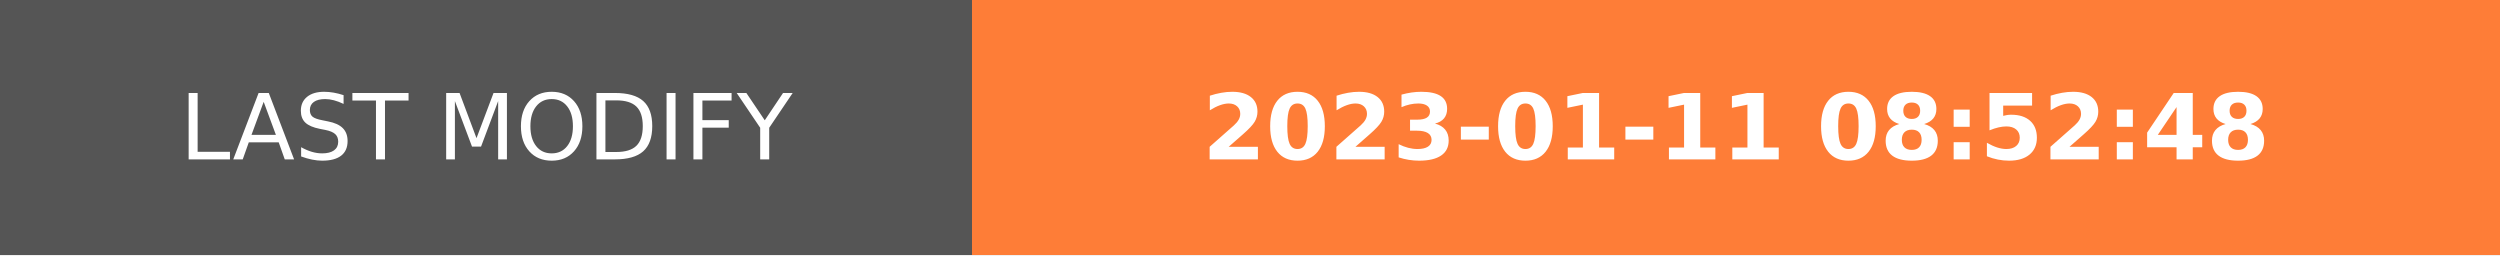
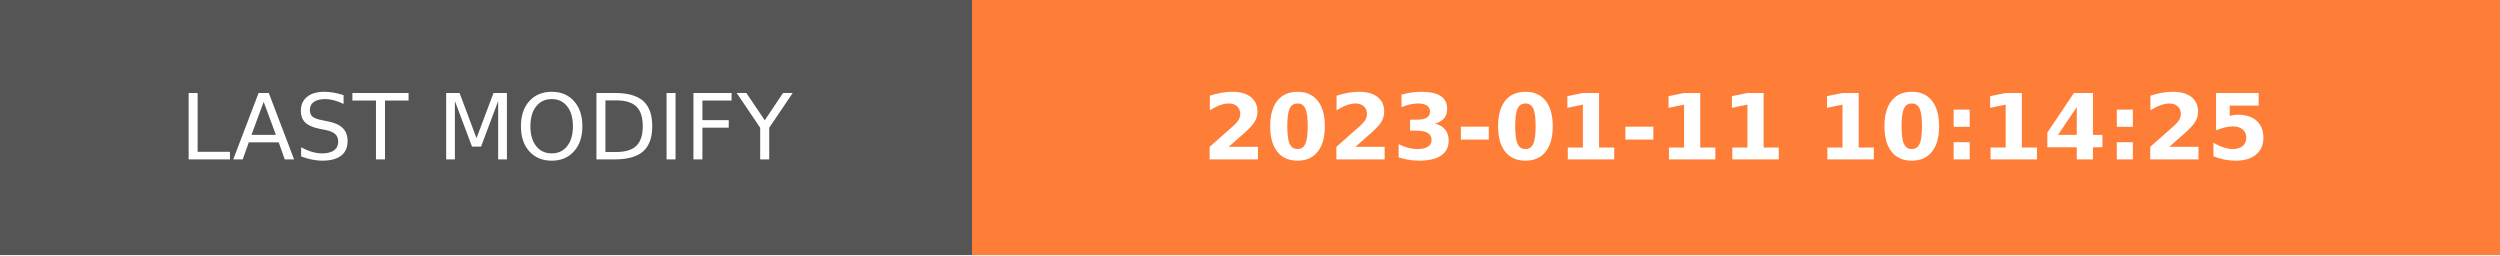
- <svg xmlns="http://www.w3.org/2000/svg" width="274.5" height="28" role="img" aria-label="LAST MODIFY: 2023-01-11 08:52:48">
+ <svg xmlns="http://www.w3.org/2000/svg" width="274.5" height="28" role="img" aria-label="LAST MODIFY: 2023-01-11 10:14:25">
  <g shape-rendering="crispEdges">
    <rect width="106.75" height="28" fill="#555" />
    <rect x="106.75" width="167.75" height="28" fill="#fe7d37" />
  </g>
  <g fill="#fff" text-anchor="middle" font-family="Verdana,Geneva,DejaVu Sans,sans-serif" text-rendering="geometricPrecision" font-size="100">
    <text transform="scale(.1)" x="533.75" y="175" textLength="827.5" fill="#fff">LAST MODIFY</text>
-     <text transform="scale(.1)" x="1906.25" y="175" textLength="1437.5" fill="#fff" font-weight="bold">2023-01-11 08:52:48</text>
+     <text transform="scale(.1)" x="1906.25" y="175" textLength="1437.5" fill="#fff" font-weight="bold">2023-01-11 10:14:25</text>
  </g>
</svg>
